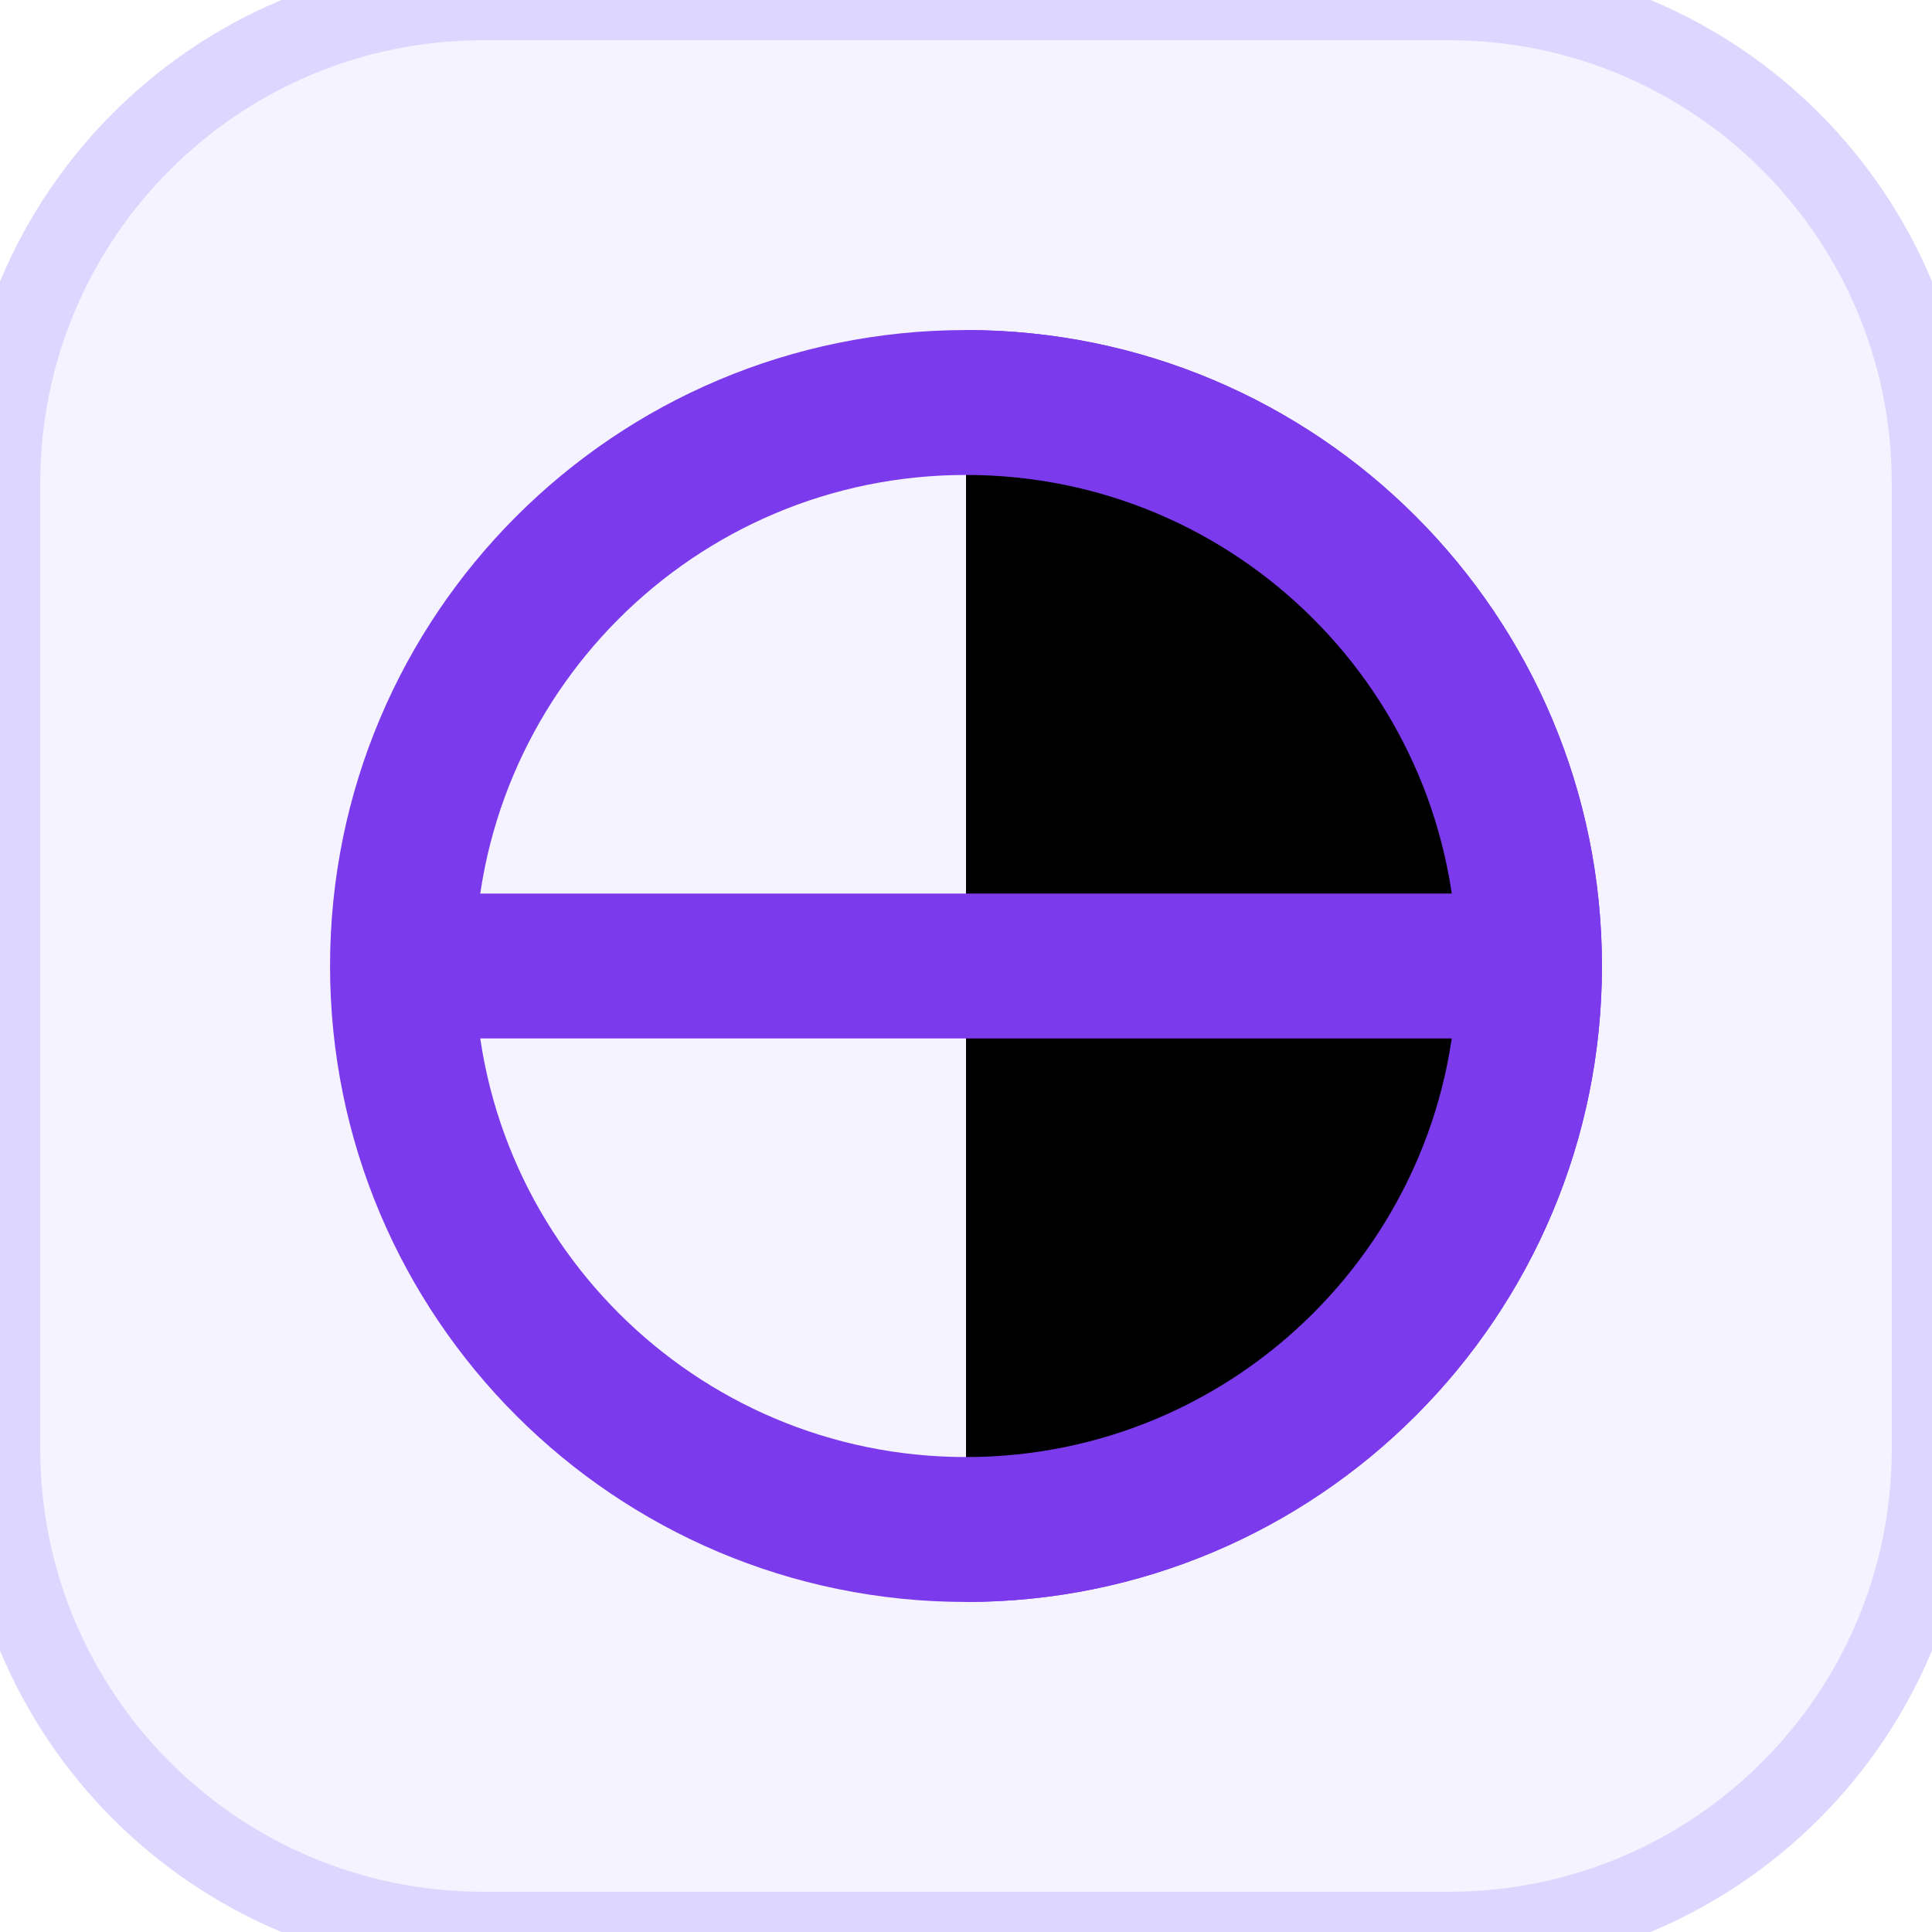
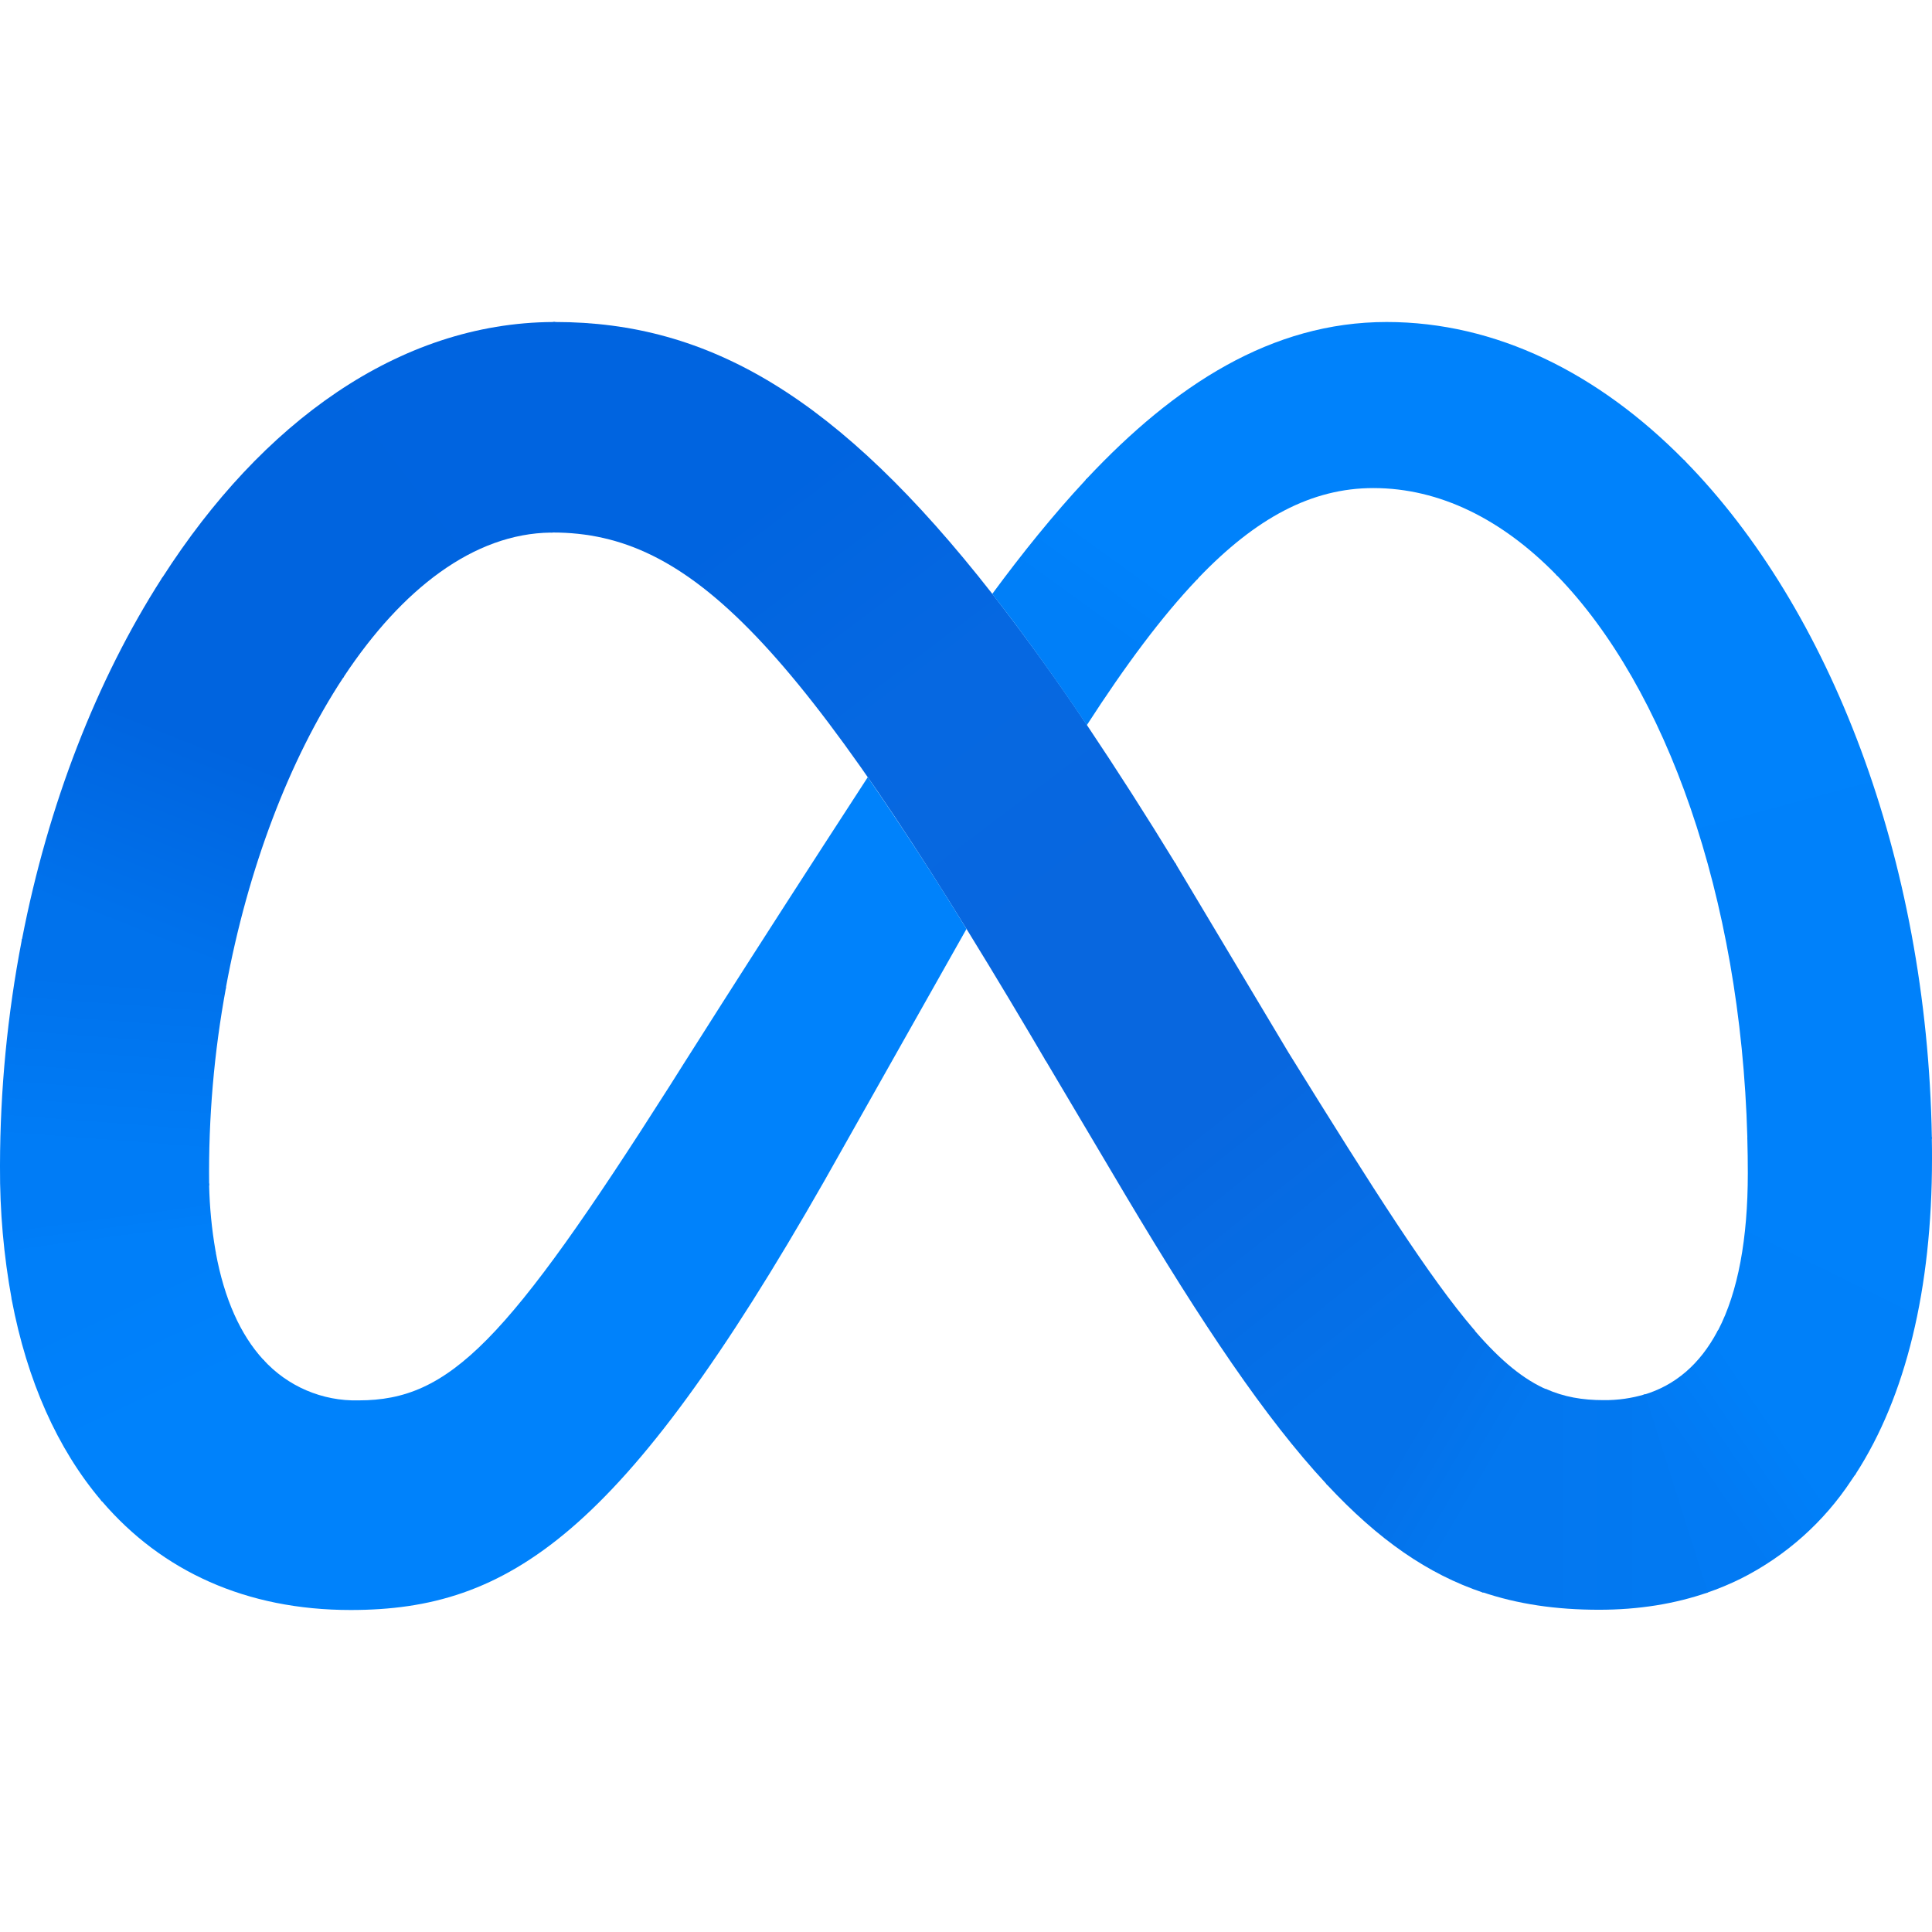
- <svg xmlns="http://www.w3.org/2000/svg" viewBox="0 0 24 24" width="24" height="24">
-   <style>
-     .bg { fill: #F5F3FF; stroke: #DDD6FE; }
-     .globe { stroke: #7C3AED; }
-     @media (prefers-color-scheme: dark) {
-       .bg { fill: #2E1065; stroke: #4C1D95; }
-       .globe { stroke: #A78BFA; }
-     }
-   </style>
-   <rect class="bg" width="24" height="24" rx="6" stroke-width="1" />
-   <circle cx="12" cy="12" r="7" class="globe" stroke-width="1.8" fill="none" />
-   <path d="M12 5a7 7 0 0 1 0 14M5 12h14" class="globe" stroke-width="1.8" />
+ <svg xmlns="http://www.w3.org/2000/svg" height="1em" style="flex:none;line-height:1" viewBox="0 0 24 24" width="1em">
+   <path d="M6.897 4h-.024l-.031 2.615h.022c1.715 0 3.046 1.357 5.94 6.246l.175.297.012.02 1.62-2.438-.012-.019a48.763 48.763 0 00-1.098-1.716 28.01 28.01 0 00-1.175-1.629C10.413 4.932 8.812 4 6.896 4z" fill="url(#lobe-icons-meta-0-_R_0_)" />
+   <path d="M6.873 4C4.95 4.01 3.247 5.258 2.02 7.17a4.352 4.352 0 00-.01.017l2.254 1.231.011-.017c.718-1.083 1.61-1.774 2.568-1.785h.021L6.896 4h-.023z" fill="url(#lobe-icons-meta-1-_R_0_)" />
+   <path d="M2.019 7.17l-.011.017C1.2 8.447.598 9.995.274 11.664l-.005.022 2.534.6.004-.022c.27-1.467.786-2.828 1.456-3.845l.011-.017L2.02 7.17z" fill="url(#lobe-icons-meta-2-_R_0_)" />
+   <path d="M2.807 12.264l-2.533-.6-.005.022c-.177.918-.267 1.851-.269 2.786v.023l2.598.233v-.023a12.591 12.591 0 01.21-2.44z" fill="url(#lobe-icons-meta-3-_R_0_)" />
+   <path d="M2.677 15.537a5.462 5.462 0 01-.079-.813v-.022L0 14.468v.024a8.89 8.89 0 00.146 1.652l2.535-.585a4.106 4.106 0 01-.004-.022z" fill="url(#lobe-icons-meta-4-_R_0_)" />
+   <path d="M3.27 16.89c-.284-.31-.484-.756-.589-1.328l-.004-.021-2.535.585.004.021c.192 1.01.568 1.85 1.106 2.487l.014.017 2.018-1.745a2.106 2.106 0 01-.015-.016z" fill="url(#lobe-icons-meta-5-_R_0_)" />
+   <path d="M10.78 9.654c-1.528 2.35-2.454 3.825-2.454 3.825-2.035 3.2-2.739 3.917-3.871 3.917a1.545 1.545 0 01-1.186-.508l-2.017 1.744.014.017C2.01 19.518 3.058 20 4.356 20c1.963 0 3.374-.928 5.884-5.33l1.766-3.13a41.283 41.283 0 00-1.227-1.886z" fill="#0082FB" />
+   <path d="M13.502 5.946l-.016.016c-.4.43-.786.908-1.16 1.416.378.483.768 1.024 1.175 1.63.48-.743.928-1.345 1.367-1.807l.016-.016-1.382-1.24z" fill="url(#lobe-icons-meta-6-_R_0_)" />
+   <path d="M20.918 5.713C19.853 4.633 18.583 4 17.225 4c-1.432 0-2.637.787-3.723 1.944l-.016.016 1.382 1.24.016-.017c.715-.747 1.408-1.12 2.176-1.12.826 0 1.6.39 2.27 1.075l.015.016 1.589-1.425-.016-.016z" fill="#0082FB" />
+   <path d="M23.998 14.125c-.06-3.467-1.27-6.566-3.064-8.396l-.016-.016-1.588 1.424.015.016c1.35 1.392 2.277 3.98 2.361 6.971v.023h2.292v-.022z" fill="url(#lobe-icons-meta-7-_R_0_)" />
+   <path d="M23.998 14.15v-.023h-2.292v.022c.004.14.006.282.006.424 0 .815-.121 1.474-.368 1.95l-.011.022 1.708 1.782.013-.02c.62-.96.946-2.293.946-3.91 0-.083 0-.165-.002-.247z" fill="url(#lobe-icons-meta-8-_R_0_)" />
+   <path d="M21.344 16.52l-.011.02c-.214.402-.519.67-.917.787l.778 2.462a3.493 3.493 0 00.438-.182 3.558 3.558 0 001.366-1.218l.044-.065.012-.02-1.71-1.784z" fill="url(#lobe-icons-meta-9-_R_0_)" />
+   <path d="M19.92 17.393c-.262 0-.492-.039-.718-.14l-.798 2.522c.449.153.927.222 1.46.222.492 0 .943-.073 1.352-.215l-.78-2.462c-.167.05-.341.075-.517.073z" fill="url(#lobe-icons-meta-10-_R_0_)" />
+   <path d="M18.323 16.534l-.014-.017-1.836 1.914.016.017c.637.682 1.246 1.105 1.937 1.337l.797-2.52c-.291-.125-.573-.353-.9-.731z" fill="url(#lobe-icons-meta-11-_R_0_)" />
+   <path d="M18.309 16.515c-.55-.642-1.232-1.712-2.303-3.44l-1.396-2.336-.011-.02-1.62 2.438.012.02.989 1.668c.959 1.61 1.74 2.774 2.493 3.585l.016.016 1.834-1.914a2.353 2.353 0 01-.014-.017z" fill="url(#lobe-icons-meta-12-_R_0_)" />
+   <defs>
+     <linearGradient id="lobe-icons-meta-0-_R_0_" x1="75.897%" x2="26.312%" y1="89.199%" y2="12.194%">
+       <stop offset=".06%" stop-color="#0867DF" />
+       <stop offset="45.39%" stop-color="#0668E1" />
+       <stop offset="85.91%" stop-color="#0064E0" />
+     </linearGradient>
+     <linearGradient id="lobe-icons-meta-1-_R_0_" x1="21.67%" x2="97.068%" y1="75.874%" y2="23.985%">
+       <stop offset="13.23%" stop-color="#0064DF" />
+       <stop offset="99.88%" stop-color="#0064E0" />
+     </linearGradient>
+     <linearGradient id="lobe-icons-meta-2-_R_0_" x1="38.263%" x2="60.895%" y1="89.127%" y2="16.131%">
+       <stop offset="1.47%" stop-color="#0072EC" />
+       <stop offset="68.81%" stop-color="#0064DF" />
+     </linearGradient>
+     <linearGradient id="lobe-icons-meta-3-_R_0_" x1="47.032%" x2="52.15%" y1="90.19%" y2="15.745%">
+       <stop offset="7.31%" stop-color="#007CF6" />
+       <stop offset="99.43%" stop-color="#0072EC" />
+     </linearGradient>
+     <linearGradient id="lobe-icons-meta-4-_R_0_" x1="52.155%" x2="47.591%" y1="58.301%" y2="37.004%">
+       <stop offset="7.31%" stop-color="#007FF9" />
+       <stop offset="100%" stop-color="#007CF6" />
+     </linearGradient>
+     <linearGradient id="lobe-icons-meta-5-_R_0_" x1="37.689%" x2="61.961%" y1="12.502%" y2="63.624%">
+       <stop offset="7.31%" stop-color="#007FF9" />
+       <stop offset="100%" stop-color="#0082FB" />
+     </linearGradient>
+     <linearGradient id="lobe-icons-meta-6-_R_0_" x1="34.808%" x2="62.313%" y1="68.859%" y2="23.174%">
+       <stop offset="27.99%" stop-color="#007FF8" />
+       <stop offset="91.41%" stop-color="#0082FB" />
+     </linearGradient>
+     <linearGradient id="lobe-icons-meta-7-_R_0_" x1="43.762%" x2="57.602%" y1="6.235%" y2="98.514%">
+       <stop offset="0%" stop-color="#0082FB" />
+       <stop offset="99.95%" stop-color="#0081FA" />
+     </linearGradient>
+     <linearGradient id="lobe-icons-meta-8-_R_0_" x1="60.055%" x2="39.88%" y1="4.661%" y2="69.077%">
+       <stop offset="6.19%" stop-color="#0081FA" />
+       <stop offset="100%" stop-color="#0080F9" />
+     </linearGradient>
+     <linearGradient id="lobe-icons-meta-9-_R_0_" x1="30.282%" x2="61.081%" y1="59.32%" y2="33.244%">
+       <stop offset="0%" stop-color="#027AF3" />
+       <stop offset="100%" stop-color="#0080F9" />
+     </linearGradient>
+     <linearGradient id="lobe-icons-meta-10-_R_0_" x1="20.433%" x2="82.112%" y1="50.001%" y2="50.001%">
+       <stop offset="0%" stop-color="#0377EF" />
+       <stop offset="99.94%" stop-color="#0279F1" />
+     </linearGradient>
+     <linearGradient id="lobe-icons-meta-11-_R_0_" x1="40.303%" x2="72.394%" y1="35.298%" y2="57.811%">
+       <stop offset=".19%" stop-color="#0471E9" />
+       <stop offset="100%" stop-color="#0377EF" />
+     </linearGradient>
+     <linearGradient id="lobe-icons-meta-12-_R_0_" x1="32.254%" x2="68.003%" y1="19.719%" y2="84.908%">
+       <stop offset="27.65%" stop-color="#0867DF" />
+       <stop offset="100%" stop-color="#0471E9" />
+     </linearGradient>
+   </defs>
</svg>
